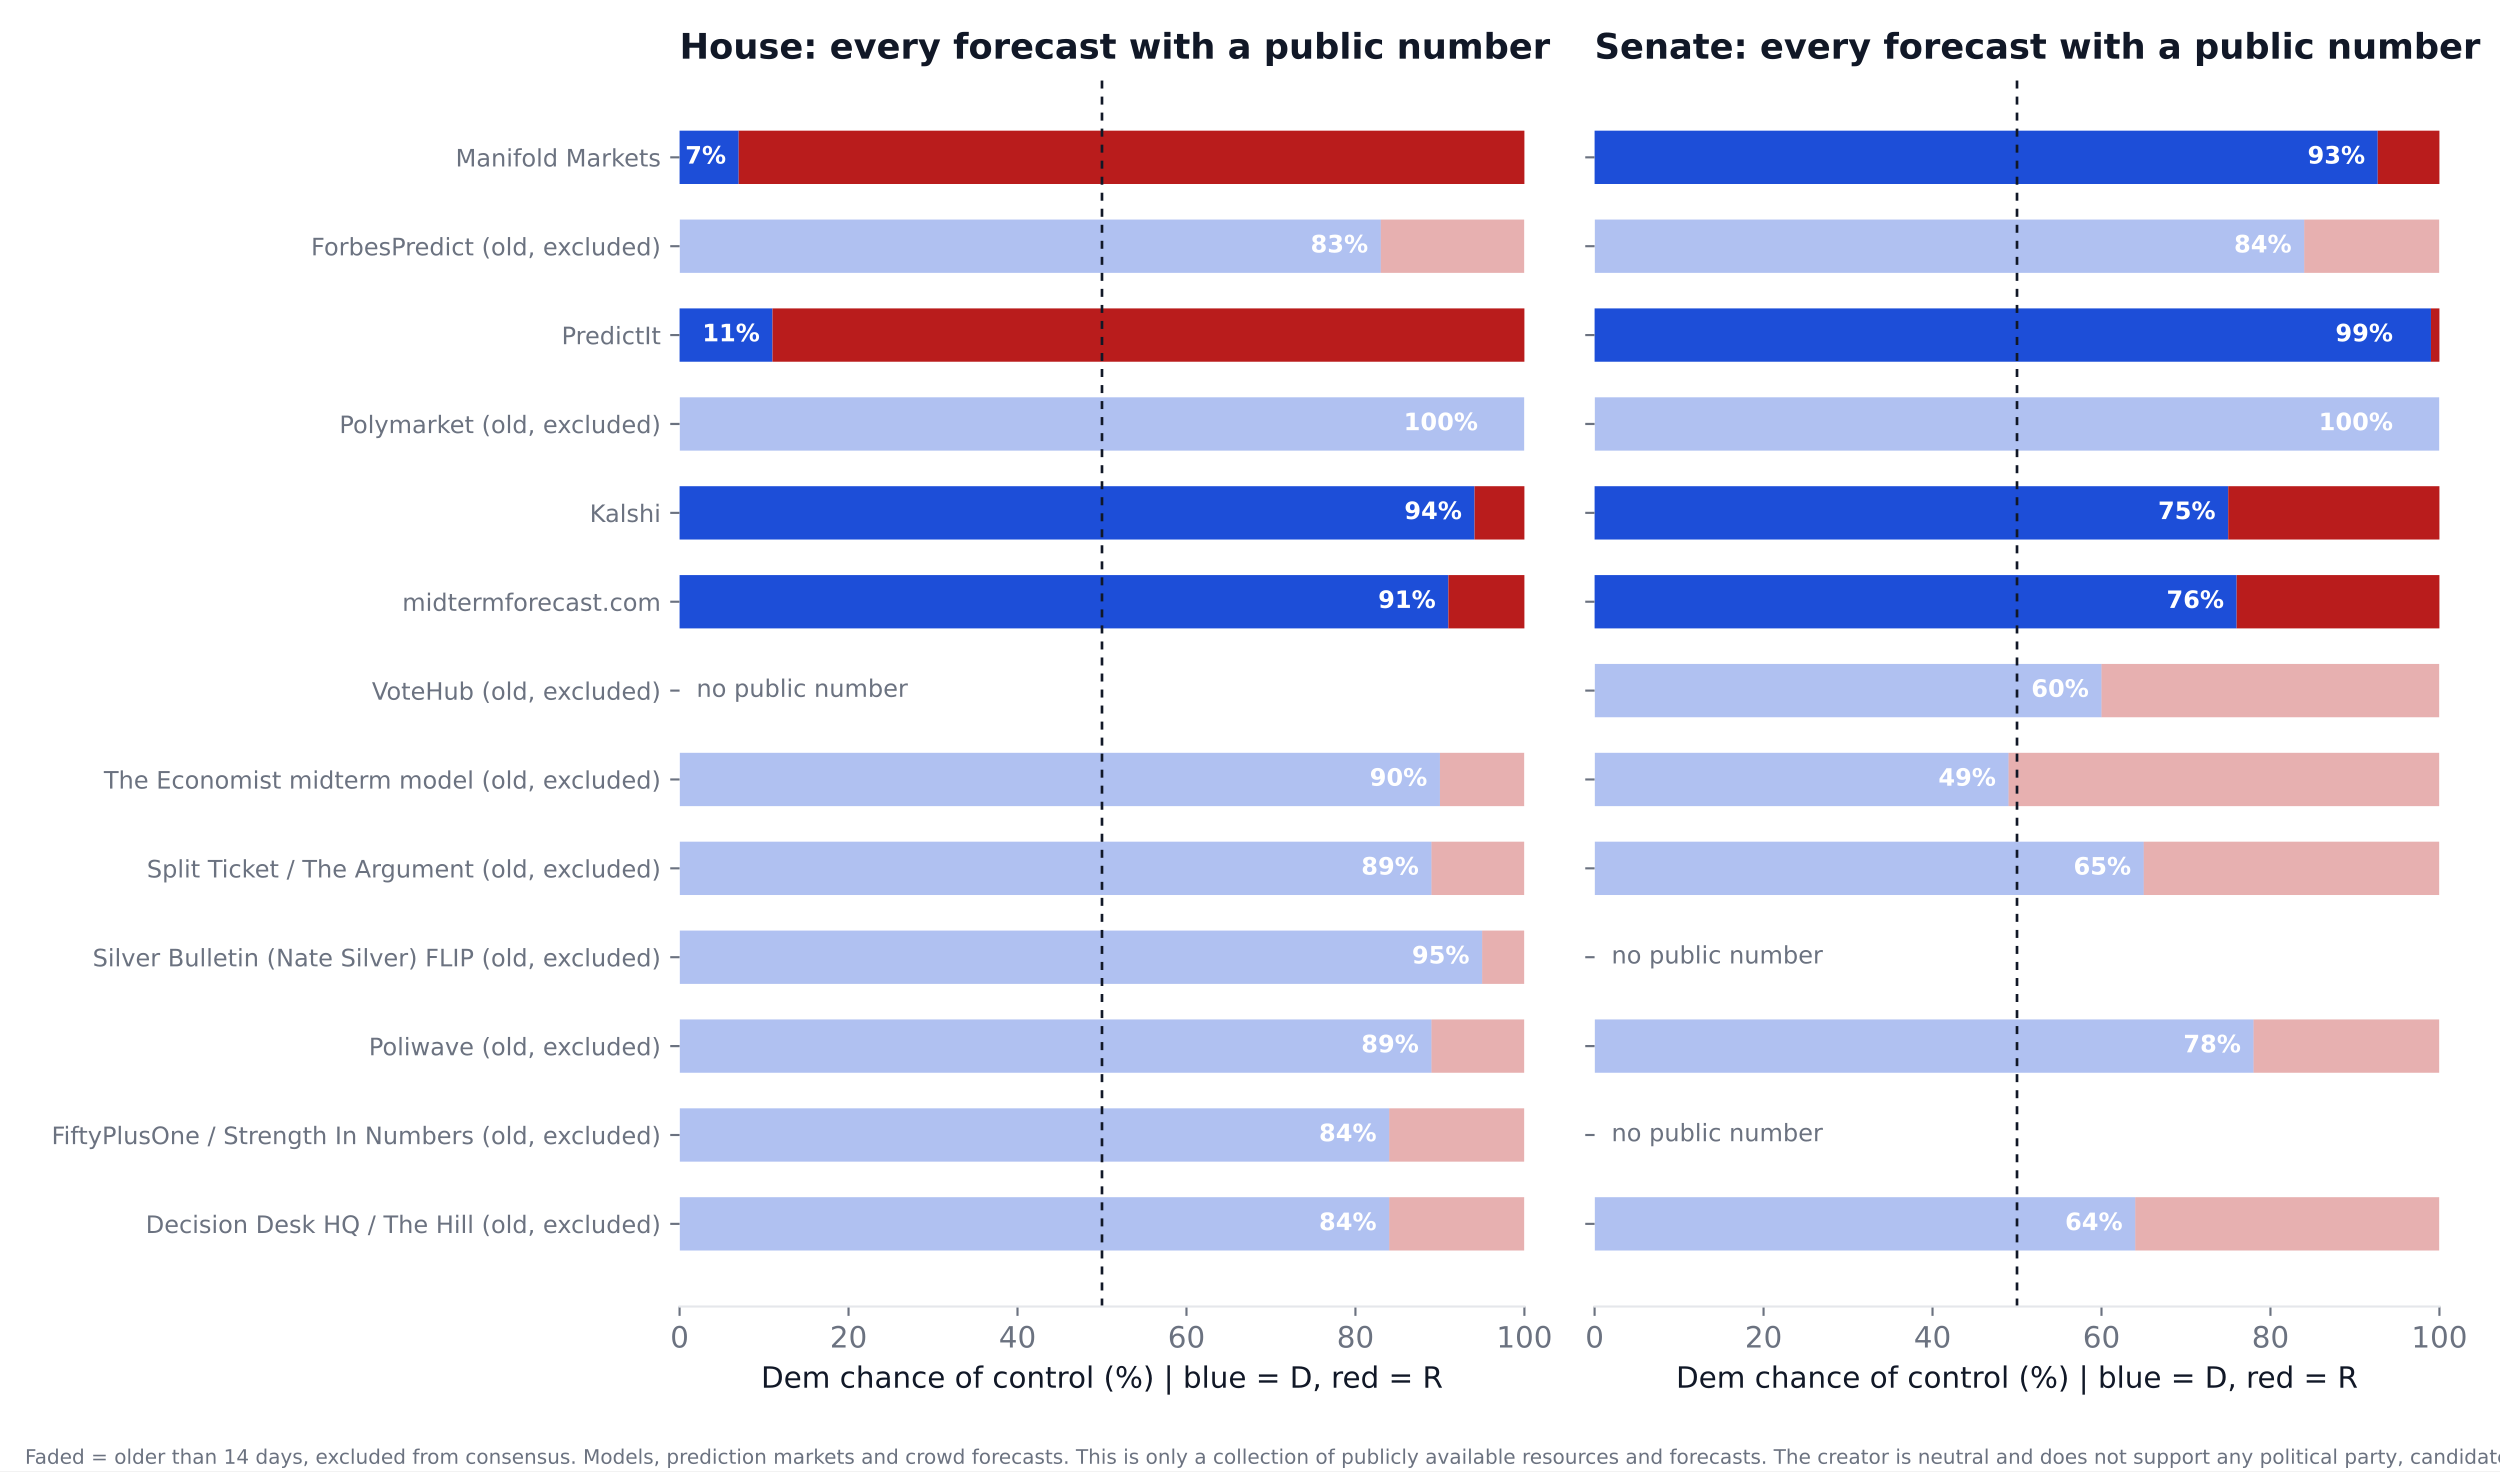
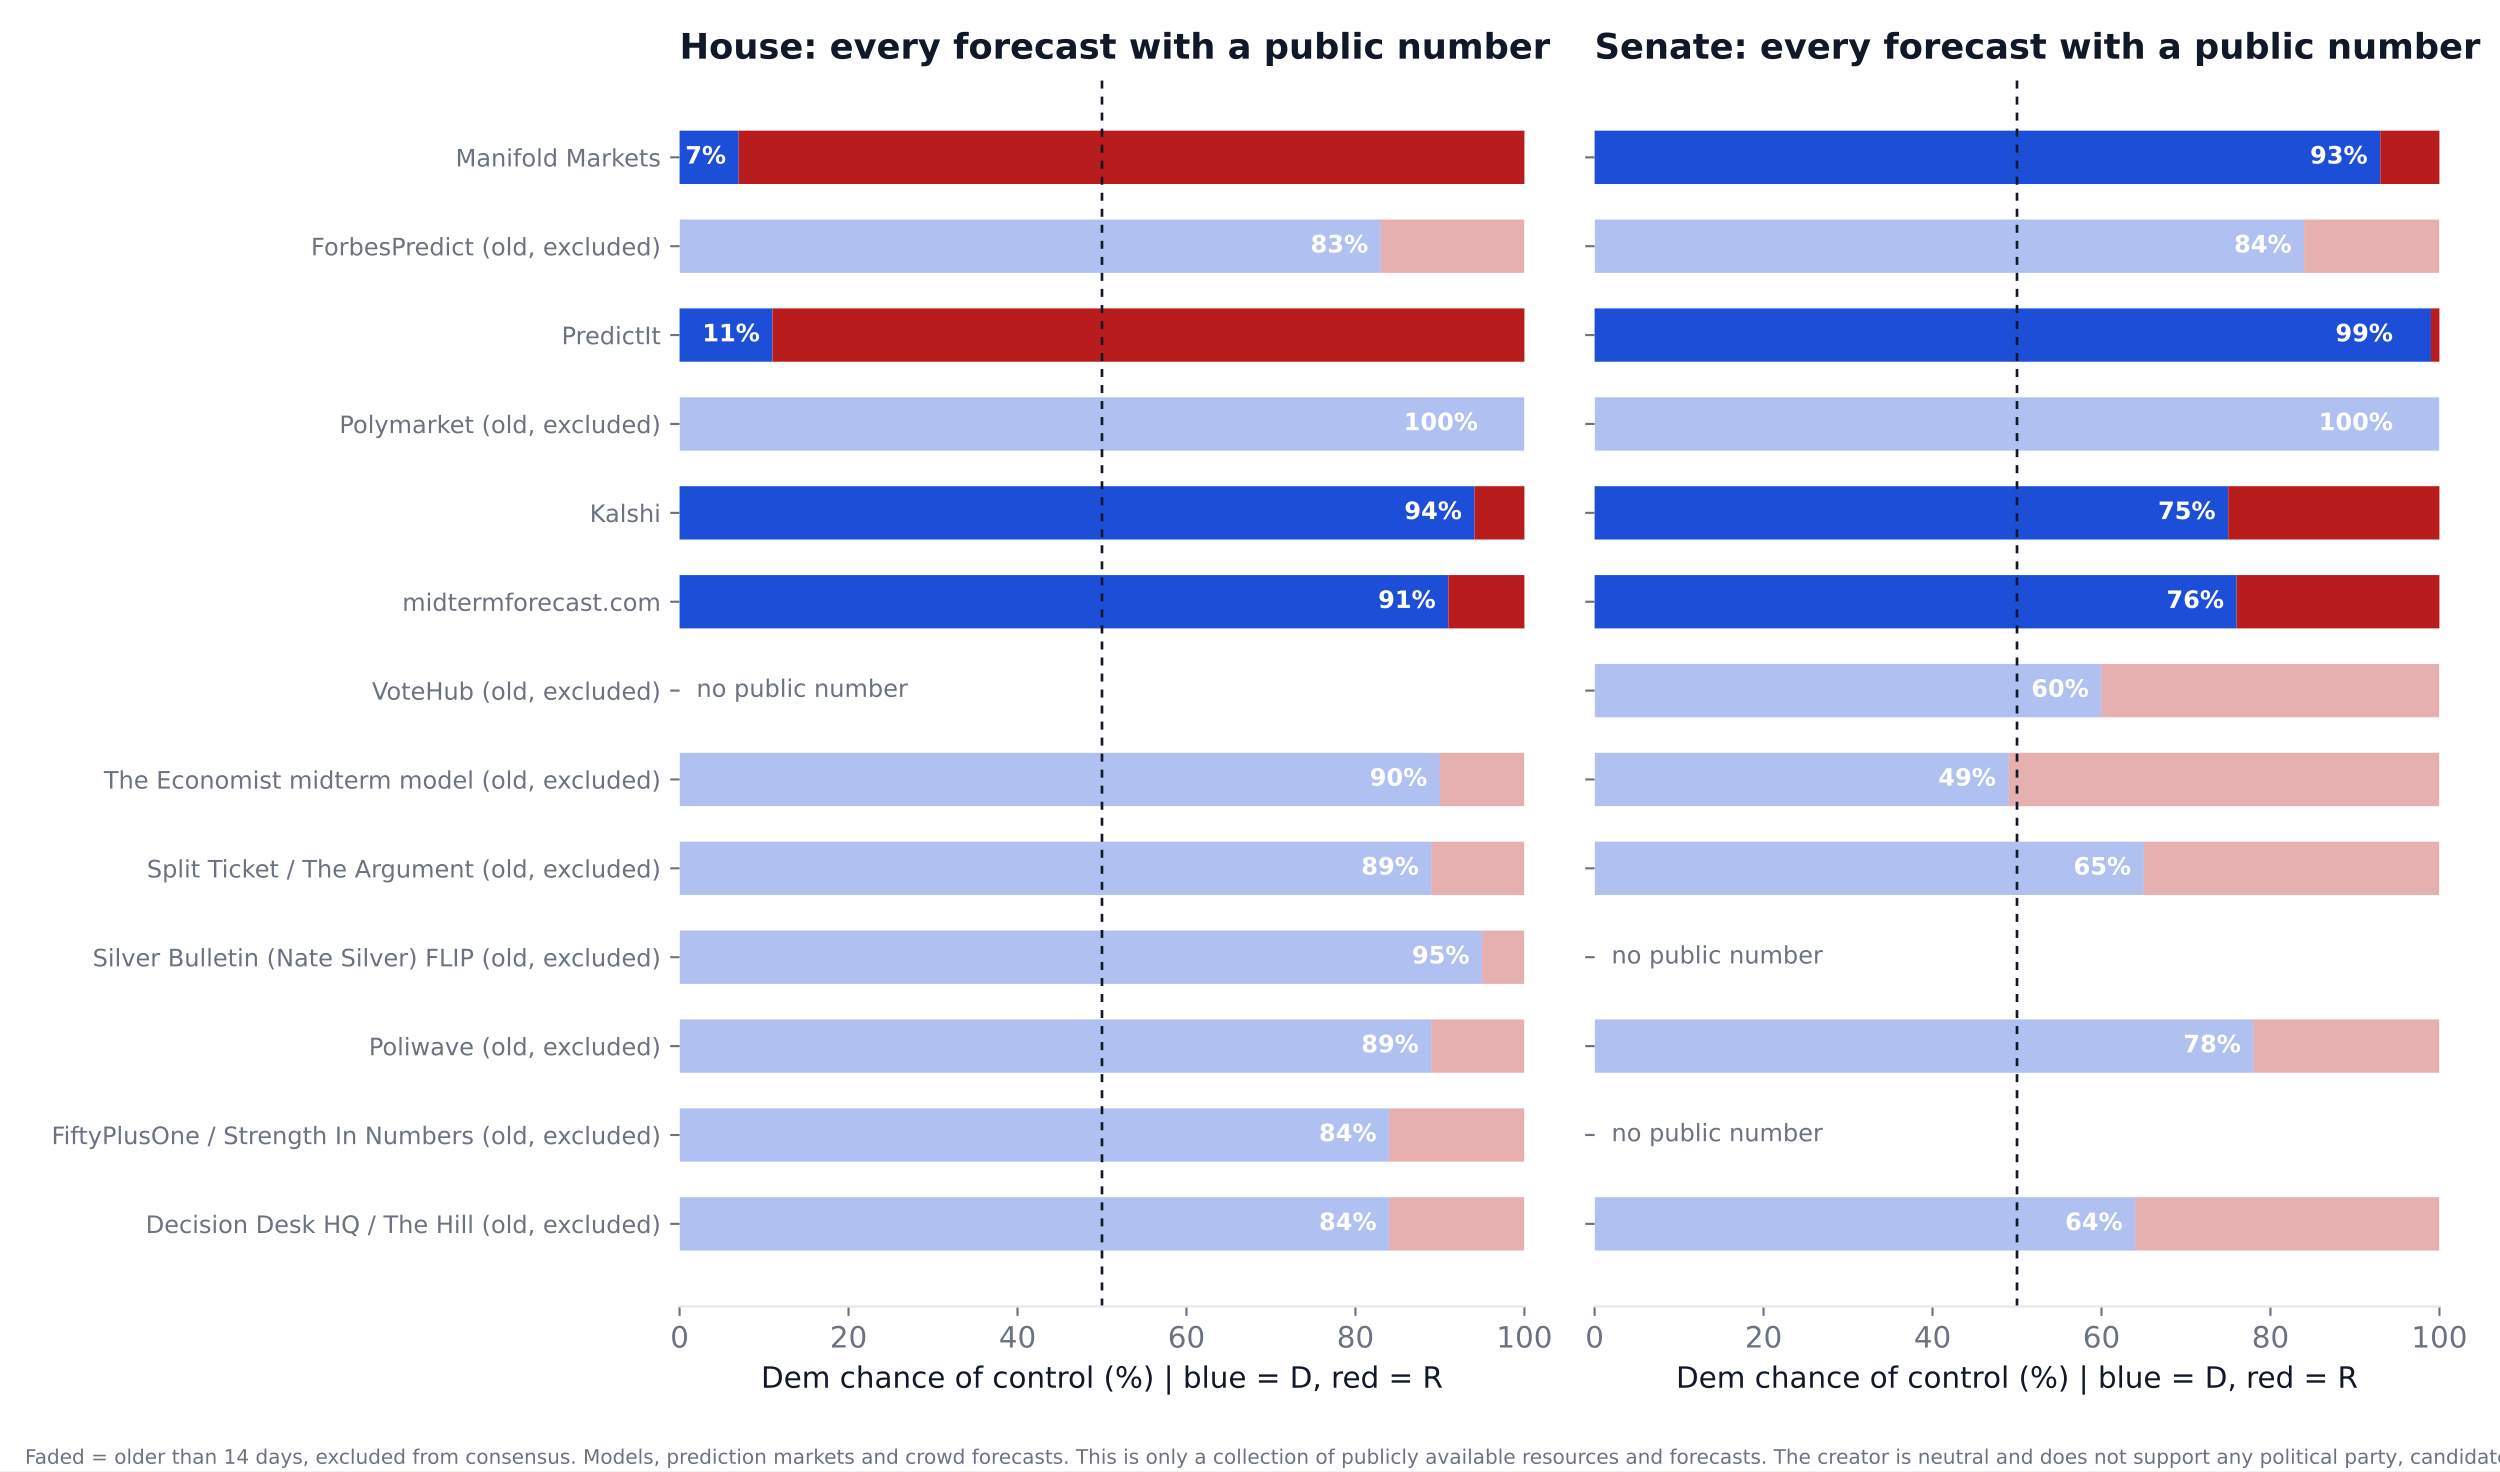
<svg xmlns="http://www.w3.org/2000/svg" xmlns:xlink="http://www.w3.org/1999/xlink" width="936pt" height="550.8pt" viewBox="0 0 936 550.8" version="1.1">
  <defs>
    <style type="text/css">*{stroke-linejoin: round; stroke-linecap: butt}</style>
  </defs>
  <g id="figure_1">
    <g id="patch_1">
      <path d="M 0 550.8  L 936 550.8  L 936 0  L 0 0  z " style="fill: #ffffff" />
    </g>
    <g id="axes_1">
      <g id="patch_2">
        <path d="M 254.433 489.159  L 570.736 489.159  L 570.736 27.96  L 254.433 27.96  z " style="fill: #ffffff" />
      </g>
      <g id="patch_3">
-         <path d="M 254.433 468.195  L 520.128 468.195  L 520.128 448.23  L 254.433 448.23  z " clip-path="url(#pa25076d46a)" style="fill: #1d4ed8; opacity: 0.35" />
+         <path d="M 254.433 468.195  L 520.128 468.195  L 520.128 448.23  L 254.433 448.23  z " clip-path="url(#pb09039e388)" style="fill: #1d4ed8; opacity: 0.35" />
      </g>
      <g id="patch_4">
-         <path d="M 520.128 468.195  L 570.736 468.195  L 570.736 448.23  L 520.128 448.23  z " clip-path="url(#pa25076d46a)" style="fill: #b91c1c; opacity: 0.35" />
+         <path d="M 520.128 468.195  L 570.736 468.195  L 570.736 448.23  L 520.128 448.23  z " clip-path="url(#pb09039e388)" style="fill: #b91c1c; opacity: 0.35" />
      </g>
      <g id="patch_5">
-         <path d="M 254.433 434.919  L 520.128 434.919  L 520.128 414.954  L 254.433 414.954  z " clip-path="url(#pa25076d46a)" style="fill: #1d4ed8; opacity: 0.35" />
+         <path d="M 254.433 434.919  L 520.128 434.919  L 520.128 414.954  L 254.433 414.954  z " clip-path="url(#pb09039e388)" style="fill: #1d4ed8; opacity: 0.35" />
      </g>
      <g id="patch_6">
-         <path d="M 520.128 434.919  L 570.736 434.919  L 570.736 414.954  L 520.128 414.954  z " clip-path="url(#pa25076d46a)" style="fill: #b91c1c; opacity: 0.35" />
+         <path d="M 520.128 434.919  L 570.736 434.919  L 570.736 414.954  L 520.128 414.954  z " clip-path="url(#pb09039e388)" style="fill: #b91c1c; opacity: 0.35" />
      </g>
      <g id="patch_7">
-         <path d="M 254.433 401.644  L 535.943 401.644  L 535.943 381.679  L 254.433 381.679  z " clip-path="url(#pa25076d46a)" style="fill: #1d4ed8; opacity: 0.35" />
+         <path d="M 254.433 401.644  L 535.943 401.644  L 535.943 381.679  L 254.433 381.679  z " clip-path="url(#pb09039e388)" style="fill: #1d4ed8; opacity: 0.35" />
      </g>
      <g id="patch_8">
-         <path d="M 535.943 401.644  L 570.736 401.644  L 570.736 381.679  L 535.943 381.679  z " clip-path="url(#pa25076d46a)" style="fill: #b91c1c; opacity: 0.35" />
+         <path d="M 535.943 401.644  L 570.736 401.644  L 570.736 381.679  L 535.943 381.679  z " clip-path="url(#pb09039e388)" style="fill: #b91c1c; opacity: 0.35" />
      </g>
      <g id="patch_9">
-         <path d="M 254.433 368.368  L 554.921 368.368  L 554.921 348.403  L 254.433 348.403  z " clip-path="url(#pa25076d46a)" style="fill: #1d4ed8; opacity: 0.35" />
+         <path d="M 254.433 368.368  L 554.921 368.368  L 554.921 348.403  L 254.433 348.403  z " clip-path="url(#pb09039e388)" style="fill: #1d4ed8; opacity: 0.35" />
      </g>
      <g id="patch_10">
-         <path d="M 554.921 368.368  L 570.736 368.368  L 570.736 348.403  L 554.921 348.403  z " clip-path="url(#pa25076d46a)" style="fill: #b91c1c; opacity: 0.35" />
+         <path d="M 554.921 368.368  L 570.736 368.368  L 570.736 348.403  L 554.921 348.403  z " clip-path="url(#pb09039e388)" style="fill: #b91c1c; opacity: 0.35" />
      </g>
      <g id="patch_11">
-         <path d="M 254.433 335.093  L 535.943 335.093  L 535.943 315.128  L 254.433 315.128  z " clip-path="url(#pa25076d46a)" style="fill: #1d4ed8; opacity: 0.35" />
+         <path d="M 254.433 335.093  L 535.943 335.093  L 535.943 315.128  L 254.433 315.128  z " clip-path="url(#pb09039e388)" style="fill: #1d4ed8; opacity: 0.35" />
      </g>
      <g id="patch_12">
-         <path d="M 535.943 335.093  L 570.736 335.093  L 570.736 315.128  L 535.943 315.128  z " clip-path="url(#pa25076d46a)" style="fill: #b91c1c; opacity: 0.35" />
+         <path d="M 535.943 335.093  L 570.736 335.093  L 570.736 315.128  L 535.943 315.128  z " clip-path="url(#pb09039e388)" style="fill: #b91c1c; opacity: 0.35" />
      </g>
      <g id="patch_13">
-         <path d="M 254.433 301.817  L 539.106 301.817  L 539.106 281.852  L 254.433 281.852  z " clip-path="url(#pa25076d46a)" style="fill: #1d4ed8; opacity: 0.35" />
+         <path d="M 254.433 301.817  L 539.106 301.817  L 539.106 281.852  L 254.433 281.852  z " clip-path="url(#pb09039e388)" style="fill: #1d4ed8; opacity: 0.35" />
      </g>
      <g id="patch_14">
-         <path d="M 539.106 301.817  L 570.736 301.817  L 570.736 281.852  L 539.106 281.852  z " clip-path="url(#pa25076d46a)" style="fill: #b91c1c; opacity: 0.35" />
+         <path d="M 539.106 301.817  L 570.736 301.817  L 570.736 281.852  L 539.106 281.852  z " clip-path="url(#pb09039e388)" style="fill: #b91c1c; opacity: 0.35" />
      </g>
      <g id="patch_15">
-         <path d="M 254.433 235.266  L 542.269 235.266  L 542.269 215.301  L 254.433 215.301  z " clip-path="url(#pa25076d46a)" style="fill: #1d4ed8" />
+         <path d="M 254.433 235.266  L 542.269 235.266  L 542.269 215.301  L 254.433 215.301  z " clip-path="url(#pb09039e388)" style="fill: #1d4ed8" />
      </g>
      <g id="patch_16">
-         <path d="M 542.269 235.266  L 570.736 235.266  L 570.736 215.301  L 542.269 215.301  z " clip-path="url(#pa25076d46a)" style="fill: #b91c1c" />
+         <path d="M 542.269 235.266  L 570.736 235.266  L 570.736 215.301  L 542.269 215.301  z " clip-path="url(#pb09039e388)" style="fill: #b91c1c" />
      </g>
      <g id="patch_17">
-         <path d="M 254.433 201.991  L 552.074 201.991  L 552.074 182.026  L 254.433 182.026  z " clip-path="url(#pa25076d46a)" style="fill: #1d4ed8" />
+         <path d="M 254.433 201.991  L 552.074 201.991  L 552.074 182.026  L 254.433 182.026  z " clip-path="url(#pb09039e388)" style="fill: #1d4ed8" />
      </g>
      <g id="patch_18">
-         <path d="M 552.074 201.991  L 570.736 201.991  L 570.736 182.026  L 552.074 182.026  z " clip-path="url(#pa25076d46a)" style="fill: #b91c1c" />
+         <path d="M 552.074 201.991  L 570.736 201.991  L 570.736 182.026  L 552.074 182.026  z " clip-path="url(#pb09039e388)" style="fill: #b91c1c" />
      </g>
      <g id="patch_19">
-         <path d="M 254.433 168.715  L 570.736 168.715  L 570.736 148.75  L 254.433 148.75  z " clip-path="url(#pa25076d46a)" style="fill: #1d4ed8; opacity: 0.35" />
+         <path d="M 254.433 168.715  L 570.736 168.715  L 570.736 148.75  L 254.433 148.75  z " clip-path="url(#pb09039e388)" style="fill: #1d4ed8; opacity: 0.35" />
      </g>
      <g id="patch_20">
-         <path d="M 570.736 168.715  L 570.736 168.715  L 570.736 148.75  L 570.736 148.75  z " clip-path="url(#pa25076d46a)" style="fill: #b91c1c; opacity: 0.35" />
+         <path d="M 570.736 168.715  L 570.736 168.715  L 570.736 148.75  L 570.736 148.75  z " clip-path="url(#pb09039e388)" style="fill: #b91c1c; opacity: 0.35" />
      </g>
      <g id="patch_21">
-         <path d="M 254.433 135.44  L 289.226 135.44  L 289.226 115.475  L 254.433 115.475  z " clip-path="url(#pa25076d46a)" style="fill: #1d4ed8" />
+         <path d="M 254.433 135.44  L 289.226 135.44  L 289.226 115.475  L 254.433 115.475  z " clip-path="url(#pb09039e388)" style="fill: #1d4ed8" />
      </g>
      <g id="patch_22">
-         <path d="M 289.226 135.44  L 570.736 135.44  L 570.736 115.475  L 289.226 115.475  z " clip-path="url(#pa25076d46a)" style="fill: #b91c1c" />
+         <path d="M 289.226 135.44  L 570.736 135.44  L 570.736 115.475  L 289.226 115.475  z " clip-path="url(#pb09039e388)" style="fill: #b91c1c" />
      </g>
      <g id="patch_23">
-         <path d="M 254.433 102.164  L 516.965 102.164  L 516.965 82.199  L 254.433 82.199  z " clip-path="url(#pa25076d46a)" style="fill: #1d4ed8; opacity: 0.35" />
+         <path d="M 254.433 102.164  L 516.965 102.164  L 516.965 82.199  L 254.433 82.199  z " clip-path="url(#pb09039e388)" style="fill: #1d4ed8; opacity: 0.35" />
      </g>
      <g id="patch_24">
-         <path d="M 516.965 102.164  L 570.736 102.164  L 570.736 82.199  L 516.965 82.199  z " clip-path="url(#pa25076d46a)" style="fill: #b91c1c; opacity: 0.35" />
+         <path d="M 516.965 102.164  L 570.736 102.164  L 570.736 82.199  L 516.965 82.199  z " clip-path="url(#pb09039e388)" style="fill: #b91c1c; opacity: 0.35" />
      </g>
      <g id="patch_25">
-         <path d="M 254.433 68.889  L 276.574 68.889  L 276.574 48.924  L 254.433 48.924  z " clip-path="url(#pa25076d46a)" style="fill: #1d4ed8" />
+         <path d="M 254.433 68.889  L 276.574 68.889  L 276.574 48.924  L 254.433 48.924  z " clip-path="url(#pb09039e388)" style="fill: #1d4ed8" />
      </g>
      <g id="patch_26">
-         <path d="M 276.574 68.889  L 570.736 68.889  L 570.736 48.924  L 276.574 48.924  z " clip-path="url(#pa25076d46a)" style="fill: #b91c1c" />
+         <path d="M 276.574 68.889  L 570.736 68.889  L 570.736 48.924  L 276.574 48.924  z " clip-path="url(#pb09039e388)" style="fill: #b91c1c" />
      </g>
      <g id="matplotlib.axis_1">
        <g id="xtick_1">
          <g id="line2d_1">
            <defs>
-               <path id="m3808868eeb" d="M 0 0  L 0 3.5  " style="stroke: #6b7280; stroke-width: 0.8" />
+               <path id="mef532a55f0" d="M 0 0  L 0 3.5  " style="stroke: #6b7280; stroke-width: 0.8" />
            </defs>
            <g>
-               <use xlink:href="#m3808868eeb" x="254.433" y="489.159" style="fill: #6b7280; stroke: #6b7280; stroke-width: 0.8" />
+               <use xlink:href="#mef532a55f0" x="254.433" y="489.159" style="fill: #6b7280; stroke: #6b7280; stroke-width: 0.8" />
            </g>
          </g>
          <g id="text_1">
            <text style="font-size: 11px; font-family: 'DejaVu Sans'; text-anchor: middle; fill: #6b7280" x="254.433" y="504.516" transform="rotate(-0 254.4325 504.516)">0</text>
          </g>
        </g>
        <g id="xtick_2">
          <g id="line2d_2">
            <g>
-               <use xlink:href="#m3808868eeb" x="317.693" y="489.159" style="fill: #6b7280; stroke: #6b7280; stroke-width: 0.8" />
+               <use xlink:href="#mef532a55f0" x="317.693" y="489.159" style="fill: #6b7280; stroke: #6b7280; stroke-width: 0.8" />
            </g>
          </g>
          <g id="text_2">
            <text style="font-size: 11px; font-family: 'DejaVu Sans'; text-anchor: middle; fill: #6b7280" x="317.693" y="504.516" transform="rotate(-0 317.6932 504.516)">20</text>
          </g>
        </g>
        <g id="xtick_3">
          <g id="line2d_3">
            <g>
-               <use xlink:href="#m3808868eeb" x="380.954" y="489.159" style="fill: #6b7280; stroke: #6b7280; stroke-width: 0.8" />
+               <use xlink:href="#mef532a55f0" x="380.954" y="489.159" style="fill: #6b7280; stroke: #6b7280; stroke-width: 0.8" />
            </g>
          </g>
          <g id="text_3">
            <text style="font-size: 11px; font-family: 'DejaVu Sans'; text-anchor: middle; fill: #6b7280" x="380.954" y="504.516" transform="rotate(-0 380.954 504.516)">40</text>
          </g>
        </g>
        <g id="xtick_4">
          <g id="line2d_4">
            <g>
-               <use xlink:href="#m3808868eeb" x="444.215" y="489.159" style="fill: #6b7280; stroke: #6b7280; stroke-width: 0.8" />
+               <use xlink:href="#mef532a55f0" x="444.215" y="489.159" style="fill: #6b7280; stroke: #6b7280; stroke-width: 0.8" />
            </g>
          </g>
          <g id="text_4">
            <text style="font-size: 11px; font-family: 'DejaVu Sans'; text-anchor: middle; fill: #6b7280" x="444.215" y="504.516" transform="rotate(-0 444.2147 504.516)">60</text>
          </g>
        </g>
        <g id="xtick_5">
          <g id="line2d_5">
            <g>
-               <use xlink:href="#m3808868eeb" x="507.476" y="489.159" style="fill: #6b7280; stroke: #6b7280; stroke-width: 0.8" />
+               <use xlink:href="#mef532a55f0" x="507.476" y="489.159" style="fill: #6b7280; stroke: #6b7280; stroke-width: 0.8" />
            </g>
          </g>
          <g id="text_5">
            <text style="font-size: 11px; font-family: 'DejaVu Sans'; text-anchor: middle; fill: #6b7280" x="507.476" y="504.516" transform="rotate(-0 507.4755 504.516)">80</text>
          </g>
        </g>
        <g id="xtick_6">
          <g id="line2d_6">
            <g>
-               <use xlink:href="#m3808868eeb" x="570.736" y="489.159" style="fill: #6b7280; stroke: #6b7280; stroke-width: 0.8" />
+               <use xlink:href="#mef532a55f0" x="570.736" y="489.159" style="fill: #6b7280; stroke: #6b7280; stroke-width: 0.8" />
            </g>
          </g>
          <g id="text_6">
            <text style="font-size: 11px; font-family: 'DejaVu Sans'; text-anchor: middle; fill: #6b7280" x="570.736" y="504.516" transform="rotate(-0 570.7363 504.516)">100</text>
          </g>
        </g>
        <g id="text_7">
          <text style="font-size: 11px; font-family: 'DejaVu Sans'; text-anchor: middle; fill: #111827" x="412.584" y="519.565" transform="rotate(-0 412.5844 519.565)">Dem chance of control (%)  |  blue = D, red = R</text>
        </g>
      </g>
      <g id="matplotlib.axis_2">
        <g id="ytick_1">
          <g id="line2d_7">
            <defs>
-               <path id="ma9df607cdf" d="M 0 0  L -3.5 0  " style="stroke: #6b7280; stroke-width: 0.8" />
+               <path id="m0f9827daa1" d="M 0 0  L -3.5 0  " style="stroke: #6b7280; stroke-width: 0.8" />
            </defs>
            <g>
-               <use xlink:href="#ma9df607cdf" x="254.433" y="458.212" style="fill: #6b7280; stroke: #6b7280; stroke-width: 0.8" />
+               <use xlink:href="#m0f9827daa1" x="254.433" y="458.212" style="fill: #6b7280; stroke: #6b7280; stroke-width: 0.8" />
            </g>
          </g>
          <g id="text_8">
            <text style="font-size: 9px; font-family: 'DejaVu Sans'; text-anchor: end; fill: #6b7280" x="247.433" y="461.632" transform="rotate(-0 247.4325 461.6316)">Decision Desk HQ / The Hill (old, excluded)</text>
          </g>
        </g>
        <g id="ytick_2">
          <g id="line2d_8">
            <g>
-               <use xlink:href="#ma9df607cdf" x="254.433" y="424.937" style="fill: #6b7280; stroke: #6b7280; stroke-width: 0.8" />
+               <use xlink:href="#m0f9827daa1" x="254.433" y="424.937" style="fill: #6b7280; stroke: #6b7280; stroke-width: 0.8" />
            </g>
          </g>
          <g id="text_9">
            <text style="font-size: 9px; font-family: 'DejaVu Sans'; text-anchor: end; fill: #6b7280" x="247.433" y="428.356" transform="rotate(-0 247.4325 428.3561)">FiftyPlusOne / Strength In Numbers (old, excluded)</text>
          </g>
        </g>
        <g id="ytick_3">
          <g id="line2d_9">
            <g>
-               <use xlink:href="#ma9df607cdf" x="254.433" y="391.661" style="fill: #6b7280; stroke: #6b7280; stroke-width: 0.8" />
+               <use xlink:href="#m0f9827daa1" x="254.433" y="391.661" style="fill: #6b7280; stroke: #6b7280; stroke-width: 0.8" />
            </g>
          </g>
          <g id="text_10">
            <text style="font-size: 9px; font-family: 'DejaVu Sans'; text-anchor: end; fill: #6b7280" x="247.433" y="395.081" transform="rotate(-0 247.4325 395.0806)">Poliwave (old, excluded)</text>
          </g>
        </g>
        <g id="ytick_4">
          <g id="line2d_10">
            <g>
-               <use xlink:href="#ma9df607cdf" x="254.433" y="358.386" style="fill: #6b7280; stroke: #6b7280; stroke-width: 0.8" />
+               <use xlink:href="#m0f9827daa1" x="254.433" y="358.386" style="fill: #6b7280; stroke: #6b7280; stroke-width: 0.8" />
            </g>
          </g>
          <g id="text_11">
            <text style="font-size: 9px; font-family: 'DejaVu Sans'; text-anchor: end; fill: #6b7280" x="247.433" y="361.805" transform="rotate(-0 247.4325 361.8051)">Silver Bulletin (Nate Silver) FLIP (old, excluded)</text>
          </g>
        </g>
        <g id="ytick_5">
          <g id="line2d_11">
            <g>
-               <use xlink:href="#ma9df607cdf" x="254.433" y="325.11" style="fill: #6b7280; stroke: #6b7280; stroke-width: 0.8" />
+               <use xlink:href="#m0f9827daa1" x="254.433" y="325.11" style="fill: #6b7280; stroke: #6b7280; stroke-width: 0.8" />
            </g>
          </g>
          <g id="text_12">
            <text style="font-size: 9px; font-family: 'DejaVu Sans'; text-anchor: end; fill: #6b7280" x="247.433" y="328.53" transform="rotate(-0 247.4325 328.5296)">Split Ticket / The Argument (old, excluded)</text>
          </g>
        </g>
        <g id="ytick_6">
          <g id="line2d_12">
            <g>
-               <use xlink:href="#ma9df607cdf" x="254.433" y="291.835" style="fill: #6b7280; stroke: #6b7280; stroke-width: 0.8" />
+               <use xlink:href="#m0f9827daa1" x="254.433" y="291.835" style="fill: #6b7280; stroke: #6b7280; stroke-width: 0.8" />
            </g>
          </g>
          <g id="text_13">
            <text style="font-size: 9px; font-family: 'DejaVu Sans'; text-anchor: end; fill: #6b7280" x="247.433" y="295.254" transform="rotate(-0 247.4325 295.2541)">The Economist midterm model (old, excluded)</text>
          </g>
        </g>
        <g id="ytick_7">
          <g id="line2d_13">
            <g>
-               <use xlink:href="#ma9df607cdf" x="254.433" y="258.559" style="fill: #6b7280; stroke: #6b7280; stroke-width: 0.8" />
+               <use xlink:href="#m0f9827daa1" x="254.433" y="258.559" style="fill: #6b7280; stroke: #6b7280; stroke-width: 0.8" />
            </g>
          </g>
          <g id="text_14">
            <text style="font-size: 9px; font-family: 'DejaVu Sans'; text-anchor: end; fill: #6b7280" x="247.433" y="261.979" transform="rotate(-0 247.4325 261.9786)">VoteHub (old, excluded)</text>
          </g>
        </g>
        <g id="ytick_8">
          <g id="line2d_14">
            <g>
-               <use xlink:href="#ma9df607cdf" x="254.433" y="225.284" style="fill: #6b7280; stroke: #6b7280; stroke-width: 0.8" />
+               <use xlink:href="#m0f9827daa1" x="254.433" y="225.284" style="fill: #6b7280; stroke: #6b7280; stroke-width: 0.8" />
            </g>
          </g>
          <g id="text_15">
            <text style="font-size: 9px; font-family: 'DejaVu Sans'; text-anchor: end; fill: #6b7280" x="247.433" y="228.703" transform="rotate(-0 247.4325 228.7031)">midtermforecast.com</text>
          </g>
        </g>
        <g id="ytick_9">
          <g id="line2d_15">
            <g>
-               <use xlink:href="#ma9df607cdf" x="254.433" y="192.008" style="fill: #6b7280; stroke: #6b7280; stroke-width: 0.8" />
+               <use xlink:href="#m0f9827daa1" x="254.433" y="192.008" style="fill: #6b7280; stroke: #6b7280; stroke-width: 0.8" />
            </g>
          </g>
          <g id="text_16">
            <text style="font-size: 9px; font-family: 'DejaVu Sans'; text-anchor: end; fill: #6b7280" x="247.433" y="195.428" transform="rotate(-0 247.4325 195.4276)">Kalshi</text>
          </g>
        </g>
        <g id="ytick_10">
          <g id="line2d_16">
            <g>
-               <use xlink:href="#ma9df607cdf" x="254.433" y="158.733" style="fill: #6b7280; stroke: #6b7280; stroke-width: 0.8" />
+               <use xlink:href="#m0f9827daa1" x="254.433" y="158.733" style="fill: #6b7280; stroke: #6b7280; stroke-width: 0.8" />
            </g>
          </g>
          <g id="text_17">
            <text style="font-size: 9px; font-family: 'DejaVu Sans'; text-anchor: end; fill: #6b7280" x="247.433" y="162.152" transform="rotate(-0 247.4325 162.1521)">Polymarket (old, excluded)</text>
          </g>
        </g>
        <g id="ytick_11">
          <g id="line2d_17">
            <g>
-               <use xlink:href="#ma9df607cdf" x="254.433" y="125.457" style="fill: #6b7280; stroke: #6b7280; stroke-width: 0.8" />
+               <use xlink:href="#m0f9827daa1" x="254.433" y="125.457" style="fill: #6b7280; stroke: #6b7280; stroke-width: 0.8" />
            </g>
          </g>
          <g id="text_18">
            <text style="font-size: 9px; font-family: 'DejaVu Sans'; text-anchor: end; fill: #6b7280" x="247.433" y="128.877" transform="rotate(-0 247.4325 128.8765)">PredictIt</text>
          </g>
        </g>
        <g id="ytick_12">
          <g id="line2d_18">
            <g>
-               <use xlink:href="#ma9df607cdf" x="254.433" y="92.182" style="fill: #6b7280; stroke: #6b7280; stroke-width: 0.8" />
+               <use xlink:href="#m0f9827daa1" x="254.433" y="92.182" style="fill: #6b7280; stroke: #6b7280; stroke-width: 0.8" />
            </g>
          </g>
          <g id="text_19">
            <text style="font-size: 9px; font-family: 'DejaVu Sans'; text-anchor: end; fill: #6b7280" x="247.433" y="95.601" transform="rotate(-0 247.4325 95.60103)">ForbesPredict (old, excluded)</text>
          </g>
        </g>
        <g id="ytick_13">
          <g id="line2d_19">
            <g>
-               <use xlink:href="#ma9df607cdf" x="254.433" y="58.906" style="fill: #6b7280; stroke: #6b7280; stroke-width: 0.8" />
+               <use xlink:href="#m0f9827daa1" x="254.433" y="58.906" style="fill: #6b7280; stroke: #6b7280; stroke-width: 0.8" />
            </g>
          </g>
          <g id="text_20">
            <text style="font-size: 9px; font-family: 'DejaVu Sans'; text-anchor: end; fill: #6b7280" x="247.433" y="62.326" transform="rotate(-0 247.4325 62.32552)">Manifold Markets</text>
          </g>
        </g>
      </g>
      <g id="line2d_20">
-         <path d="M 412.584 489.159  L 412.584 27.96  " clip-path="url(#pa25076d46a)" style="fill: none; stroke-dasharray: 3,3; stroke-dashoffset: 0; stroke: #111827" />
+         <path d="M 412.584 489.159  L 412.584 27.96  " clip-path="url(#pb09039e388)" style="fill: none; stroke-dasharray: 3,3; stroke-dashoffset: 0; stroke: #111827" />
      </g>
      <g id="patch_27">
        <path d="M 254.433 489.159  L 570.736 489.159  " style="fill: none; stroke: #e5e7eb; stroke-width: 0.8; stroke-linejoin: miter; stroke-linecap: square" />
      </g>
      <g id="text_21">
        <text style="font-weight: 700; font-size: 9px; font-family: 'DejaVu Sans'; text-anchor: end; fill: #ffffff" x="515.383" y="460.55" transform="rotate(-0 515.3831 460.5502)">84%</text>
      </g>
      <g id="text_22">
        <text style="font-weight: 700; font-size: 9px; font-family: 'DejaVu Sans'; text-anchor: end; fill: #ffffff" x="515.383" y="427.275" transform="rotate(-0 515.3831 427.2747)">84%</text>
      </g>
      <g id="text_23">
        <text style="font-weight: 700; font-size: 9px; font-family: 'DejaVu Sans'; text-anchor: end; fill: #ffffff" x="531.198" y="393.999" transform="rotate(-0 531.1983 393.9992)">89%</text>
      </g>
      <g id="text_24">
        <text style="font-weight: 700; font-size: 9px; font-family: 'DejaVu Sans'; text-anchor: end; fill: #ffffff" x="550.177" y="360.724" transform="rotate(-0 550.1765 360.7237)">95%</text>
      </g>
      <g id="text_25">
        <text style="font-weight: 700; font-size: 9px; font-family: 'DejaVu Sans'; text-anchor: end; fill: #ffffff" x="531.198" y="327.448" transform="rotate(-0 531.1983 327.4482)">89%</text>
      </g>
      <g id="text_26">
        <text style="font-weight: 700; font-size: 9px; font-family: 'DejaVu Sans'; text-anchor: end; fill: #ffffff" x="534.361" y="294.173" transform="rotate(-0 534.3613 294.1727)">90%</text>
      </g>
      <g id="text_27">
        <text style="font-size: 9px; font-family: 'DejaVu Sans'; text-anchor: start; fill: #6b7280" x="260.759" y="260.898" transform="rotate(-0 260.7586 260.8975)">no public number</text>
      </g>
      <g id="text_28">
        <text style="font-weight: 700; font-size: 9px; font-family: 'DejaVu Sans'; text-anchor: end; fill: #ffffff" x="537.524" y="227.622" transform="rotate(-0 537.5244 227.6217)">91%</text>
      </g>
      <g id="text_29">
        <text style="font-weight: 700; font-size: 9px; font-family: 'DejaVu Sans'; text-anchor: end; fill: #ffffff" x="547.33" y="194.346" transform="rotate(-0 547.3298 194.3462)">94%</text>
      </g>
      <g id="text_30">
        <text style="font-weight: 700; font-size: 9px; font-family: 'DejaVu Sans'; text-anchor: end; fill: #ffffff" x="553.34" y="161.071" transform="rotate(-0 553.3395 161.0706)">100%</text>
      </g>
      <g id="text_31">
        <text style="font-weight: 700; font-size: 9px; font-family: 'DejaVu Sans'; text-anchor: end; fill: #ffffff" x="284.481" y="127.795" transform="rotate(-0 284.4814 127.7951)">11%</text>
      </g>
      <g id="text_32">
        <text style="font-weight: 700; font-size: 9px; font-family: 'DejaVu Sans'; text-anchor: end; fill: #ffffff" x="512.22" y="94.52" transform="rotate(-0 512.2201 94.51963)">83%</text>
      </g>
      <g id="text_33">
        <text style="font-weight: 700; font-size: 9px; font-family: 'DejaVu Sans'; text-anchor: end; fill: #ffffff" x="271.829" y="61.244" transform="rotate(-0 271.8292 61.24412)">7%</text>
      </g>
      <g id="text_34">
        <text style="font-weight: 700; font-size: 13.2px; font-family: 'DejaVu Sans'; text-anchor: start; fill: #111827" x="254.433" y="21.96" transform="rotate(-0 254.4325 21.96)">House: every forecast with a public number</text>
      </g>
    </g>
    <g id="axes_2">
      <g id="patch_28">
        <path d="M 597.016 489.159  L 913.32 489.159  L 913.32 27.96  L 597.016 27.96  z " style="fill: #ffffff" />
      </g>
      <g id="patch_29">
-         <path d="M 597.016 468.195  L 799.451 468.195  L 799.451 448.23  L 597.016 448.23  z " clip-path="url(#p378ce5b39e)" style="fill: #1d4ed8; opacity: 0.35" />
+         <path d="M 597.016 468.195  L 799.451 468.195  L 799.451 448.23  L 597.016 448.23  z " clip-path="url(#paeb29f1008)" style="fill: #1d4ed8; opacity: 0.35" />
      </g>
      <g id="patch_30">
-         <path d="M 799.451 468.195  L 913.32 468.195  L 913.32 448.23  L 799.451 448.23  z " clip-path="url(#p378ce5b39e)" style="fill: #b91c1c; opacity: 0.35" />
+         <path d="M 799.451 468.195  L 913.32 468.195  L 913.32 448.23  L 799.451 448.23  z " clip-path="url(#paeb29f1008)" style="fill: #b91c1c; opacity: 0.35" />
      </g>
      <g id="patch_31">
-         <path d="M 597.016 401.644  L 843.733 401.644  L 843.733 381.679  L 597.016 381.679  z " clip-path="url(#p378ce5b39e)" style="fill: #1d4ed8; opacity: 0.35" />
+         <path d="M 597.016 401.644  L 843.733 401.644  L 843.733 381.679  L 597.016 381.679  z " clip-path="url(#paeb29f1008)" style="fill: #1d4ed8; opacity: 0.35" />
      </g>
      <g id="patch_32">
-         <path d="M 843.733 401.644  L 913.32 401.644  L 913.32 381.679  L 843.733 381.679  z " clip-path="url(#p378ce5b39e)" style="fill: #b91c1c; opacity: 0.35" />
+         <path d="M 843.733 401.644  L 913.32 401.644  L 913.32 381.679  L 843.733 381.679  z " clip-path="url(#paeb29f1008)" style="fill: #b91c1c; opacity: 0.35" />
      </g>
      <g id="patch_33">
-         <path d="M 597.016 335.093  L 802.614 335.093  L 802.614 315.128  L 597.016 315.128  z " clip-path="url(#p378ce5b39e)" style="fill: #1d4ed8; opacity: 0.35" />
+         <path d="M 597.016 335.093  L 802.614 335.093  L 802.614 315.128  L 597.016 315.128  z " clip-path="url(#paeb29f1008)" style="fill: #1d4ed8; opacity: 0.35" />
      </g>
      <g id="patch_34">
-         <path d="M 802.614 335.093  L 913.32 335.093  L 913.32 315.128  L 802.614 315.128  z " clip-path="url(#p378ce5b39e)" style="fill: #b91c1c; opacity: 0.35" />
+         <path d="M 802.614 335.093  L 913.32 335.093  L 913.32 315.128  L 802.614 315.128  z " clip-path="url(#paeb29f1008)" style="fill: #b91c1c; opacity: 0.35" />
      </g>
      <g id="patch_35">
-         <path d="M 597.016 301.817  L 752.005 301.817  L 752.005 281.852  L 597.016 281.852  z " clip-path="url(#p378ce5b39e)" style="fill: #1d4ed8; opacity: 0.35" />
+         <path d="M 597.016 301.817  L 752.005 301.817  L 752.005 281.852  L 597.016 281.852  z " clip-path="url(#paeb29f1008)" style="fill: #1d4ed8; opacity: 0.35" />
      </g>
      <g id="patch_36">
-         <path d="M 752.005 301.817  L 913.32 301.817  L 913.32 281.852  L 752.005 281.852  z " clip-path="url(#p378ce5b39e)" style="fill: #b91c1c; opacity: 0.35" />
+         <path d="M 752.005 301.817  L 913.32 301.817  L 913.32 281.852  L 752.005 281.852  z " clip-path="url(#paeb29f1008)" style="fill: #b91c1c; opacity: 0.35" />
      </g>
      <g id="patch_37">
-         <path d="M 597.016 268.542  L 786.798 268.542  L 786.798 248.577  L 597.016 248.577  z " clip-path="url(#p378ce5b39e)" style="fill: #1d4ed8; opacity: 0.35" />
+         <path d="M 597.016 268.542  L 786.798 268.542  L 786.798 248.577  L 597.016 248.577  z " clip-path="url(#paeb29f1008)" style="fill: #1d4ed8; opacity: 0.35" />
      </g>
      <g id="patch_38">
-         <path d="M 786.798 268.542  L 913.32 268.542  L 913.32 248.577  L 786.798 248.577  z " clip-path="url(#p378ce5b39e)" style="fill: #b91c1c; opacity: 0.35" />
+         <path d="M 786.798 268.542  L 913.32 268.542  L 913.32 248.577  L 786.798 248.577  z " clip-path="url(#paeb29f1008)" style="fill: #b91c1c; opacity: 0.35" />
      </g>
      <g id="patch_39">
-         <path d="M 597.016 235.266  L 837.407 235.266  L 837.407 215.301  L 597.016 215.301  z " clip-path="url(#p378ce5b39e)" style="fill: #1d4ed8" />
+         <path d="M 597.016 235.266  L 837.407 235.266  L 837.407 215.301  L 597.016 215.301  z " clip-path="url(#paeb29f1008)" style="fill: #1d4ed8" />
      </g>
      <g id="patch_40">
-         <path d="M 837.407 235.266  L 913.32 235.266  L 913.32 215.301  L 837.407 215.301  z " clip-path="url(#p378ce5b39e)" style="fill: #b91c1c" />
+         <path d="M 837.407 235.266  L 913.32 235.266  L 913.32 215.301  L 837.407 215.301  z " clip-path="url(#paeb29f1008)" style="fill: #b91c1c" />
      </g>
      <g id="patch_41">
-         <path d="M 597.016 201.991  L 834.244 201.991  L 834.244 182.026  L 597.016 182.026  z " clip-path="url(#p378ce5b39e)" style="fill: #1d4ed8" />
+         <path d="M 597.016 201.991  L 834.244 201.991  L 834.244 182.026  L 597.016 182.026  z " clip-path="url(#paeb29f1008)" style="fill: #1d4ed8" />
      </g>
      <g id="patch_42">
-         <path d="M 834.244 201.991  L 913.32 201.991  L 913.32 182.026  L 834.244 182.026  z " clip-path="url(#p378ce5b39e)" style="fill: #b91c1c" />
+         <path d="M 834.244 201.991  L 913.32 201.991  L 913.32 182.026  L 834.244 182.026  z " clip-path="url(#paeb29f1008)" style="fill: #b91c1c" />
      </g>
      <g id="patch_43">
-         <path d="M 597.016 168.715  L 913.32 168.715  L 913.32 148.75  L 597.016 148.75  z " clip-path="url(#p378ce5b39e)" style="fill: #1d4ed8; opacity: 0.35" />
+         <path d="M 597.016 168.715  L 913.32 168.715  L 913.32 148.75  L 597.016 148.75  z " clip-path="url(#paeb29f1008)" style="fill: #1d4ed8; opacity: 0.35" />
      </g>
      <g id="patch_44">
-         <path d="M 913.32 168.715  L 913.32 168.715  L 913.32 148.75  L 913.32 148.75  z " clip-path="url(#p378ce5b39e)" style="fill: #b91c1c; opacity: 0.35" />
+         <path d="M 913.32 168.715  L 913.32 168.715  L 913.32 148.75  L 913.32 148.75  z " clip-path="url(#paeb29f1008)" style="fill: #b91c1c; opacity: 0.35" />
      </g>
      <g id="patch_45">
-         <path d="M 597.016 135.44  L 910.157 135.44  L 910.157 115.475  L 597.016 115.475  z " clip-path="url(#p378ce5b39e)" style="fill: #1d4ed8" />
+         <path d="M 597.016 135.44  L 910.157 135.44  L 910.157 115.475  L 597.016 115.475  z " clip-path="url(#paeb29f1008)" style="fill: #1d4ed8" />
      </g>
      <g id="patch_46">
-         <path d="M 910.157 135.44  L 913.32 135.44  L 913.32 115.475  L 910.157 115.475  z " clip-path="url(#p378ce5b39e)" style="fill: #b91c1c" />
+         <path d="M 910.157 135.44  L 913.32 135.44  L 913.32 115.475  L 910.157 115.475  z " clip-path="url(#paeb29f1008)" style="fill: #b91c1c" />
      </g>
      <g id="patch_47">
-         <path d="M 597.016 102.164  L 862.711 102.164  L 862.711 82.199  L 597.016 82.199  z " clip-path="url(#p378ce5b39e)" style="fill: #1d4ed8; opacity: 0.35" />
+         <path d="M 597.016 102.164  L 862.711 102.164  L 862.711 82.199  L 597.016 82.199  z " clip-path="url(#paeb29f1008)" style="fill: #1d4ed8; opacity: 0.35" />
      </g>
      <g id="patch_48">
-         <path d="M 862.711 102.164  L 913.32 102.164  L 913.32 82.199  L 862.711 82.199  z " clip-path="url(#p378ce5b39e)" style="fill: #b91c1c; opacity: 0.35" />
+         <path d="M 862.711 102.164  L 913.32 102.164  L 913.32 82.199  L 862.711 82.199  z " clip-path="url(#paeb29f1008)" style="fill: #b91c1c; opacity: 0.35" />
      </g>
      <g id="patch_49">
-         <path d="M 597.016 68.889  L 890.23 68.889  L 890.23 48.924  L 597.016 48.924  z " clip-path="url(#p378ce5b39e)" style="fill: #1d4ed8" />
+         <path d="M 597.016 68.889  L 891.179 68.889  L 891.179 48.924  L 597.016 48.924  z " clip-path="url(#paeb29f1008)" style="fill: #1d4ed8" />
      </g>
      <g id="patch_50">
-         <path d="M 890.23 68.889  L 913.32 68.889  L 913.32 48.924  L 890.23 48.924  z " clip-path="url(#p378ce5b39e)" style="fill: #b91c1c" />
+         <path d="M 891.179 68.889  L 913.32 68.889  L 913.32 48.924  L 891.179 48.924  z " clip-path="url(#paeb29f1008)" style="fill: #b91c1c" />
      </g>
      <g id="matplotlib.axis_3">
        <g id="xtick_7">
          <g id="line2d_21">
            <g>
-               <use xlink:href="#m3808868eeb" x="597.016" y="489.159" style="fill: #6b7280; stroke: #6b7280; stroke-width: 0.8" />
+               <use xlink:href="#mef532a55f0" x="597.016" y="489.159" style="fill: #6b7280; stroke: #6b7280; stroke-width: 0.8" />
            </g>
          </g>
          <g id="text_35">
            <text style="font-size: 11px; font-family: 'DejaVu Sans'; text-anchor: middle; fill: #6b7280" x="597.016" y="504.516" transform="rotate(-0 597.0163 504.516)">0</text>
          </g>
        </g>
        <g id="xtick_8">
          <g id="line2d_22">
            <g>
-               <use xlink:href="#m3808868eeb" x="660.277" y="489.159" style="fill: #6b7280; stroke: #6b7280; stroke-width: 0.8" />
+               <use xlink:href="#mef532a55f0" x="660.277" y="489.159" style="fill: #6b7280; stroke: #6b7280; stroke-width: 0.8" />
            </g>
          </g>
          <g id="text_36">
            <text style="font-size: 11px; font-family: 'DejaVu Sans'; text-anchor: middle; fill: #6b7280" x="660.277" y="504.516" transform="rotate(-0 660.277 504.516)">20</text>
          </g>
        </g>
        <g id="xtick_9">
          <g id="line2d_23">
            <g>
-               <use xlink:href="#m3808868eeb" x="723.538" y="489.159" style="fill: #6b7280; stroke: #6b7280; stroke-width: 0.8" />
+               <use xlink:href="#mef532a55f0" x="723.538" y="489.159" style="fill: #6b7280; stroke: #6b7280; stroke-width: 0.8" />
            </g>
          </g>
          <g id="text_37">
            <text style="font-size: 11px; font-family: 'DejaVu Sans'; text-anchor: middle; fill: #6b7280" x="723.538" y="504.516" transform="rotate(-0 723.5377 504.516)">40</text>
          </g>
        </g>
        <g id="xtick_10">
          <g id="line2d_24">
            <g>
-               <use xlink:href="#m3808868eeb" x="786.798" y="489.159" style="fill: #6b7280; stroke: #6b7280; stroke-width: 0.8" />
+               <use xlink:href="#mef532a55f0" x="786.798" y="489.159" style="fill: #6b7280; stroke: #6b7280; stroke-width: 0.8" />
            </g>
          </g>
          <g id="text_38">
            <text style="font-size: 11px; font-family: 'DejaVu Sans'; text-anchor: middle; fill: #6b7280" x="786.798" y="504.516" transform="rotate(-0 786.7985 504.516)">60</text>
          </g>
        </g>
        <g id="xtick_11">
          <g id="line2d_25">
            <g>
-               <use xlink:href="#m3808868eeb" x="850.059" y="489.159" style="fill: #6b7280; stroke: #6b7280; stroke-width: 0.8" />
+               <use xlink:href="#mef532a55f0" x="850.059" y="489.159" style="fill: #6b7280; stroke: #6b7280; stroke-width: 0.8" />
            </g>
          </g>
          <g id="text_39">
            <text style="font-size: 11px; font-family: 'DejaVu Sans'; text-anchor: middle; fill: #6b7280" x="850.059" y="504.516" transform="rotate(-0 850.0593 504.516)">80</text>
          </g>
        </g>
        <g id="xtick_12">
          <g id="line2d_26">
            <g>
-               <use xlink:href="#m3808868eeb" x="913.32" y="489.159" style="fill: #6b7280; stroke: #6b7280; stroke-width: 0.8" />
+               <use xlink:href="#mef532a55f0" x="913.32" y="489.159" style="fill: #6b7280; stroke: #6b7280; stroke-width: 0.8" />
            </g>
          </g>
          <g id="text_40">
            <text style="font-size: 11px; font-family: 'DejaVu Sans'; text-anchor: middle; fill: #6b7280" x="913.32" y="504.516" transform="rotate(-0 913.32 504.516)">100</text>
          </g>
        </g>
        <g id="text_41">
          <text style="font-size: 11px; font-family: 'DejaVu Sans'; text-anchor: middle; fill: #111827" x="755.168" y="519.565" transform="rotate(-0 755.1681 519.565)">Dem chance of control (%)  |  blue = D, red = R</text>
        </g>
      </g>
      <g id="matplotlib.axis_4">
        <g id="ytick_14">
          <g id="line2d_27">
            <g>
-               <use xlink:href="#ma9df607cdf" x="597.016" y="458.212" style="fill: #6b7280; stroke: #6b7280; stroke-width: 0.8" />
+               <use xlink:href="#m0f9827daa1" x="597.016" y="458.212" style="fill: #6b7280; stroke: #6b7280; stroke-width: 0.8" />
            </g>
          </g>
        </g>
        <g id="ytick_15">
          <g id="line2d_28">
            <g>
-               <use xlink:href="#ma9df607cdf" x="597.016" y="424.937" style="fill: #6b7280; stroke: #6b7280; stroke-width: 0.8" />
+               <use xlink:href="#m0f9827daa1" x="597.016" y="424.937" style="fill: #6b7280; stroke: #6b7280; stroke-width: 0.8" />
            </g>
          </g>
        </g>
        <g id="ytick_16">
          <g id="line2d_29">
            <g>
-               <use xlink:href="#ma9df607cdf" x="597.016" y="391.661" style="fill: #6b7280; stroke: #6b7280; stroke-width: 0.8" />
+               <use xlink:href="#m0f9827daa1" x="597.016" y="391.661" style="fill: #6b7280; stroke: #6b7280; stroke-width: 0.8" />
            </g>
          </g>
        </g>
        <g id="ytick_17">
          <g id="line2d_30">
            <g>
-               <use xlink:href="#ma9df607cdf" x="597.016" y="358.386" style="fill: #6b7280; stroke: #6b7280; stroke-width: 0.8" />
+               <use xlink:href="#m0f9827daa1" x="597.016" y="358.386" style="fill: #6b7280; stroke: #6b7280; stroke-width: 0.8" />
            </g>
          </g>
        </g>
        <g id="ytick_18">
          <g id="line2d_31">
            <g>
-               <use xlink:href="#ma9df607cdf" x="597.016" y="325.11" style="fill: #6b7280; stroke: #6b7280; stroke-width: 0.8" />
+               <use xlink:href="#m0f9827daa1" x="597.016" y="325.11" style="fill: #6b7280; stroke: #6b7280; stroke-width: 0.8" />
            </g>
          </g>
        </g>
        <g id="ytick_19">
          <g id="line2d_32">
            <g>
-               <use xlink:href="#ma9df607cdf" x="597.016" y="291.835" style="fill: #6b7280; stroke: #6b7280; stroke-width: 0.8" />
+               <use xlink:href="#m0f9827daa1" x="597.016" y="291.835" style="fill: #6b7280; stroke: #6b7280; stroke-width: 0.8" />
            </g>
          </g>
        </g>
        <g id="ytick_20">
          <g id="line2d_33">
            <g>
-               <use xlink:href="#ma9df607cdf" x="597.016" y="258.559" style="fill: #6b7280; stroke: #6b7280; stroke-width: 0.8" />
+               <use xlink:href="#m0f9827daa1" x="597.016" y="258.559" style="fill: #6b7280; stroke: #6b7280; stroke-width: 0.8" />
            </g>
          </g>
        </g>
        <g id="ytick_21">
          <g id="line2d_34">
            <g>
-               <use xlink:href="#ma9df607cdf" x="597.016" y="225.284" style="fill: #6b7280; stroke: #6b7280; stroke-width: 0.8" />
+               <use xlink:href="#m0f9827daa1" x="597.016" y="225.284" style="fill: #6b7280; stroke: #6b7280; stroke-width: 0.8" />
            </g>
          </g>
        </g>
        <g id="ytick_22">
          <g id="line2d_35">
            <g>
-               <use xlink:href="#ma9df607cdf" x="597.016" y="192.008" style="fill: #6b7280; stroke: #6b7280; stroke-width: 0.8" />
+               <use xlink:href="#m0f9827daa1" x="597.016" y="192.008" style="fill: #6b7280; stroke: #6b7280; stroke-width: 0.8" />
            </g>
          </g>
        </g>
        <g id="ytick_23">
          <g id="line2d_36">
            <g>
-               <use xlink:href="#ma9df607cdf" x="597.016" y="158.733" style="fill: #6b7280; stroke: #6b7280; stroke-width: 0.8" />
+               <use xlink:href="#m0f9827daa1" x="597.016" y="158.733" style="fill: #6b7280; stroke: #6b7280; stroke-width: 0.8" />
            </g>
          </g>
        </g>
        <g id="ytick_24">
          <g id="line2d_37">
            <g>
-               <use xlink:href="#ma9df607cdf" x="597.016" y="125.457" style="fill: #6b7280; stroke: #6b7280; stroke-width: 0.8" />
+               <use xlink:href="#m0f9827daa1" x="597.016" y="125.457" style="fill: #6b7280; stroke: #6b7280; stroke-width: 0.8" />
            </g>
          </g>
        </g>
        <g id="ytick_25">
          <g id="line2d_38">
            <g>
-               <use xlink:href="#ma9df607cdf" x="597.016" y="92.182" style="fill: #6b7280; stroke: #6b7280; stroke-width: 0.8" />
+               <use xlink:href="#m0f9827daa1" x="597.016" y="92.182" style="fill: #6b7280; stroke: #6b7280; stroke-width: 0.8" />
            </g>
          </g>
        </g>
        <g id="ytick_26">
          <g id="line2d_39">
            <g>
-               <use xlink:href="#ma9df607cdf" x="597.016" y="58.906" style="fill: #6b7280; stroke: #6b7280; stroke-width: 0.8" />
+               <use xlink:href="#m0f9827daa1" x="597.016" y="58.906" style="fill: #6b7280; stroke: #6b7280; stroke-width: 0.8" />
            </g>
          </g>
        </g>
      </g>
      <g id="line2d_40">
-         <path d="M 755.168 489.159  L 755.168 27.96  " clip-path="url(#p378ce5b39e)" style="fill: none; stroke-dasharray: 3,3; stroke-dashoffset: 0; stroke: #111827" />
+         <path d="M 755.168 489.159  L 755.168 27.96  " clip-path="url(#paeb29f1008)" style="fill: none; stroke-dasharray: 3,3; stroke-dashoffset: 0; stroke: #111827" />
      </g>
      <g id="patch_51">
        <path d="M 597.016 489.159  L 913.32 489.159  " style="fill: none; stroke: #e5e7eb; stroke-width: 0.8; stroke-linejoin: miter; stroke-linecap: square" />
      </g>
      <g id="text_42">
        <text style="font-weight: 700; font-size: 9px; font-family: 'DejaVu Sans'; text-anchor: end; fill: #ffffff" x="794.706" y="460.55" transform="rotate(-0 794.7061 460.5502)">64%</text>
      </g>
      <g id="text_43">
        <text style="font-size: 9px; font-family: 'DejaVu Sans'; text-anchor: start; fill: #6b7280" x="603.342" y="427.275" transform="rotate(-0 603.3423 427.2751)">no public number</text>
      </g>
      <g id="text_44">
        <text style="font-weight: 700; font-size: 9px; font-family: 'DejaVu Sans'; text-anchor: end; fill: #ffffff" x="838.989" y="393.999" transform="rotate(-0 838.9886 393.9992)">78%</text>
      </g>
      <g id="text_45">
        <text style="font-size: 9px; font-family: 'DejaVu Sans'; text-anchor: start; fill: #6b7280" x="603.342" y="360.724" transform="rotate(-0 603.3423 360.7241)">no public number</text>
      </g>
      <g id="text_46">
        <text style="font-weight: 700; font-size: 9px; font-family: 'DejaVu Sans'; text-anchor: end; fill: #ffffff" x="797.869" y="327.448" transform="rotate(-0 797.8691 327.4482)">65%</text>
      </g>
      <g id="text_47">
        <text style="font-weight: 700; font-size: 9px; font-family: 'DejaVu Sans'; text-anchor: end; fill: #ffffff" x="747.261" y="294.173" transform="rotate(-0 747.2605 294.1727)">49%</text>
      </g>
      <g id="text_48">
        <text style="font-weight: 700; font-size: 9px; font-family: 'DejaVu Sans'; text-anchor: end; fill: #ffffff" x="782.054" y="260.897" transform="rotate(-0 782.0539 260.8972)">60%</text>
      </g>
      <g id="text_49">
        <text style="font-weight: 700; font-size: 9px; font-family: 'DejaVu Sans'; text-anchor: end; fill: #ffffff" x="832.663" y="227.622" transform="rotate(-0 832.6625 227.6217)">76%</text>
      </g>
      <g id="text_50">
        <text style="font-weight: 700; font-size: 9px; font-family: 'DejaVu Sans'; text-anchor: end; fill: #ffffff" x="829.5" y="194.346" transform="rotate(-0 829.4995 194.3462)">75%</text>
      </g>
      <g id="text_51">
        <text style="font-weight: 700; font-size: 9px; font-family: 'DejaVu Sans'; text-anchor: end; fill: #ffffff" x="895.923" y="161.071" transform="rotate(-0 895.9233 161.0706)">100%</text>
      </g>
      <g id="text_52">
        <text style="font-weight: 700; font-size: 9px; font-family: 'DejaVu Sans'; text-anchor: end; fill: #ffffff" x="895.923" y="127.795" transform="rotate(-0 895.9233 127.7951)">99%</text>
      </g>
      <g id="text_53">
        <text style="font-weight: 700; font-size: 9px; font-family: 'DejaVu Sans'; text-anchor: end; fill: #ffffff" x="857.967" y="94.52" transform="rotate(-0 857.9668 94.51963)">84%</text>
      </g>
      <g id="text_54">
-         <text style="font-weight: 700; font-size: 9px; font-family: 'DejaVu Sans'; text-anchor: end; fill: #ffffff" x="885.485" y="61.244" transform="rotate(-0 885.4853 61.24412)">93%</text>
+         <text style="font-weight: 700; font-size: 9px; font-family: 'DejaVu Sans'; text-anchor: end; fill: #ffffff" x="886.434" y="61.244" transform="rotate(-0 886.4342 61.24412)">93%</text>
      </g>
      <g id="text_55">
        <text style="font-weight: 700; font-size: 13.2px; font-family: 'DejaVu Sans'; text-anchor: start; fill: #111827" x="597.016" y="21.96" transform="rotate(-0 597.0163 21.96)">Senate: every forecast with a public number</text>
      </g>
    </g>
    <g id="text_56">
      <text style="font-size: 7.5px; font-family: 'DejaVu Sans'; text-anchor: start; fill: #6b7280" x="9.36" y="548.046" transform="rotate(-0 9.36 548.046)">Faded = older than 14 days, excluded from consensus. Models, prediction markets and crowd forecasts. This is only a collection of publicly available resources and forecasts. The creator is neutral and does not support any political party, candidate or ideology.</text>
    </g>
  </g>
  <defs>
-     <clipPath id="pa25076d46a">
+     <clipPath id="pb09039e388">
      <rect x="254.433" y="27.96" width="316.304" height="461.199" />
    </clipPath>
-     <clipPath id="p378ce5b39e">
+     <clipPath id="paeb29f1008">
      <rect x="597.016" y="27.96" width="316.304" height="461.199" />
    </clipPath>
  </defs>
</svg>
